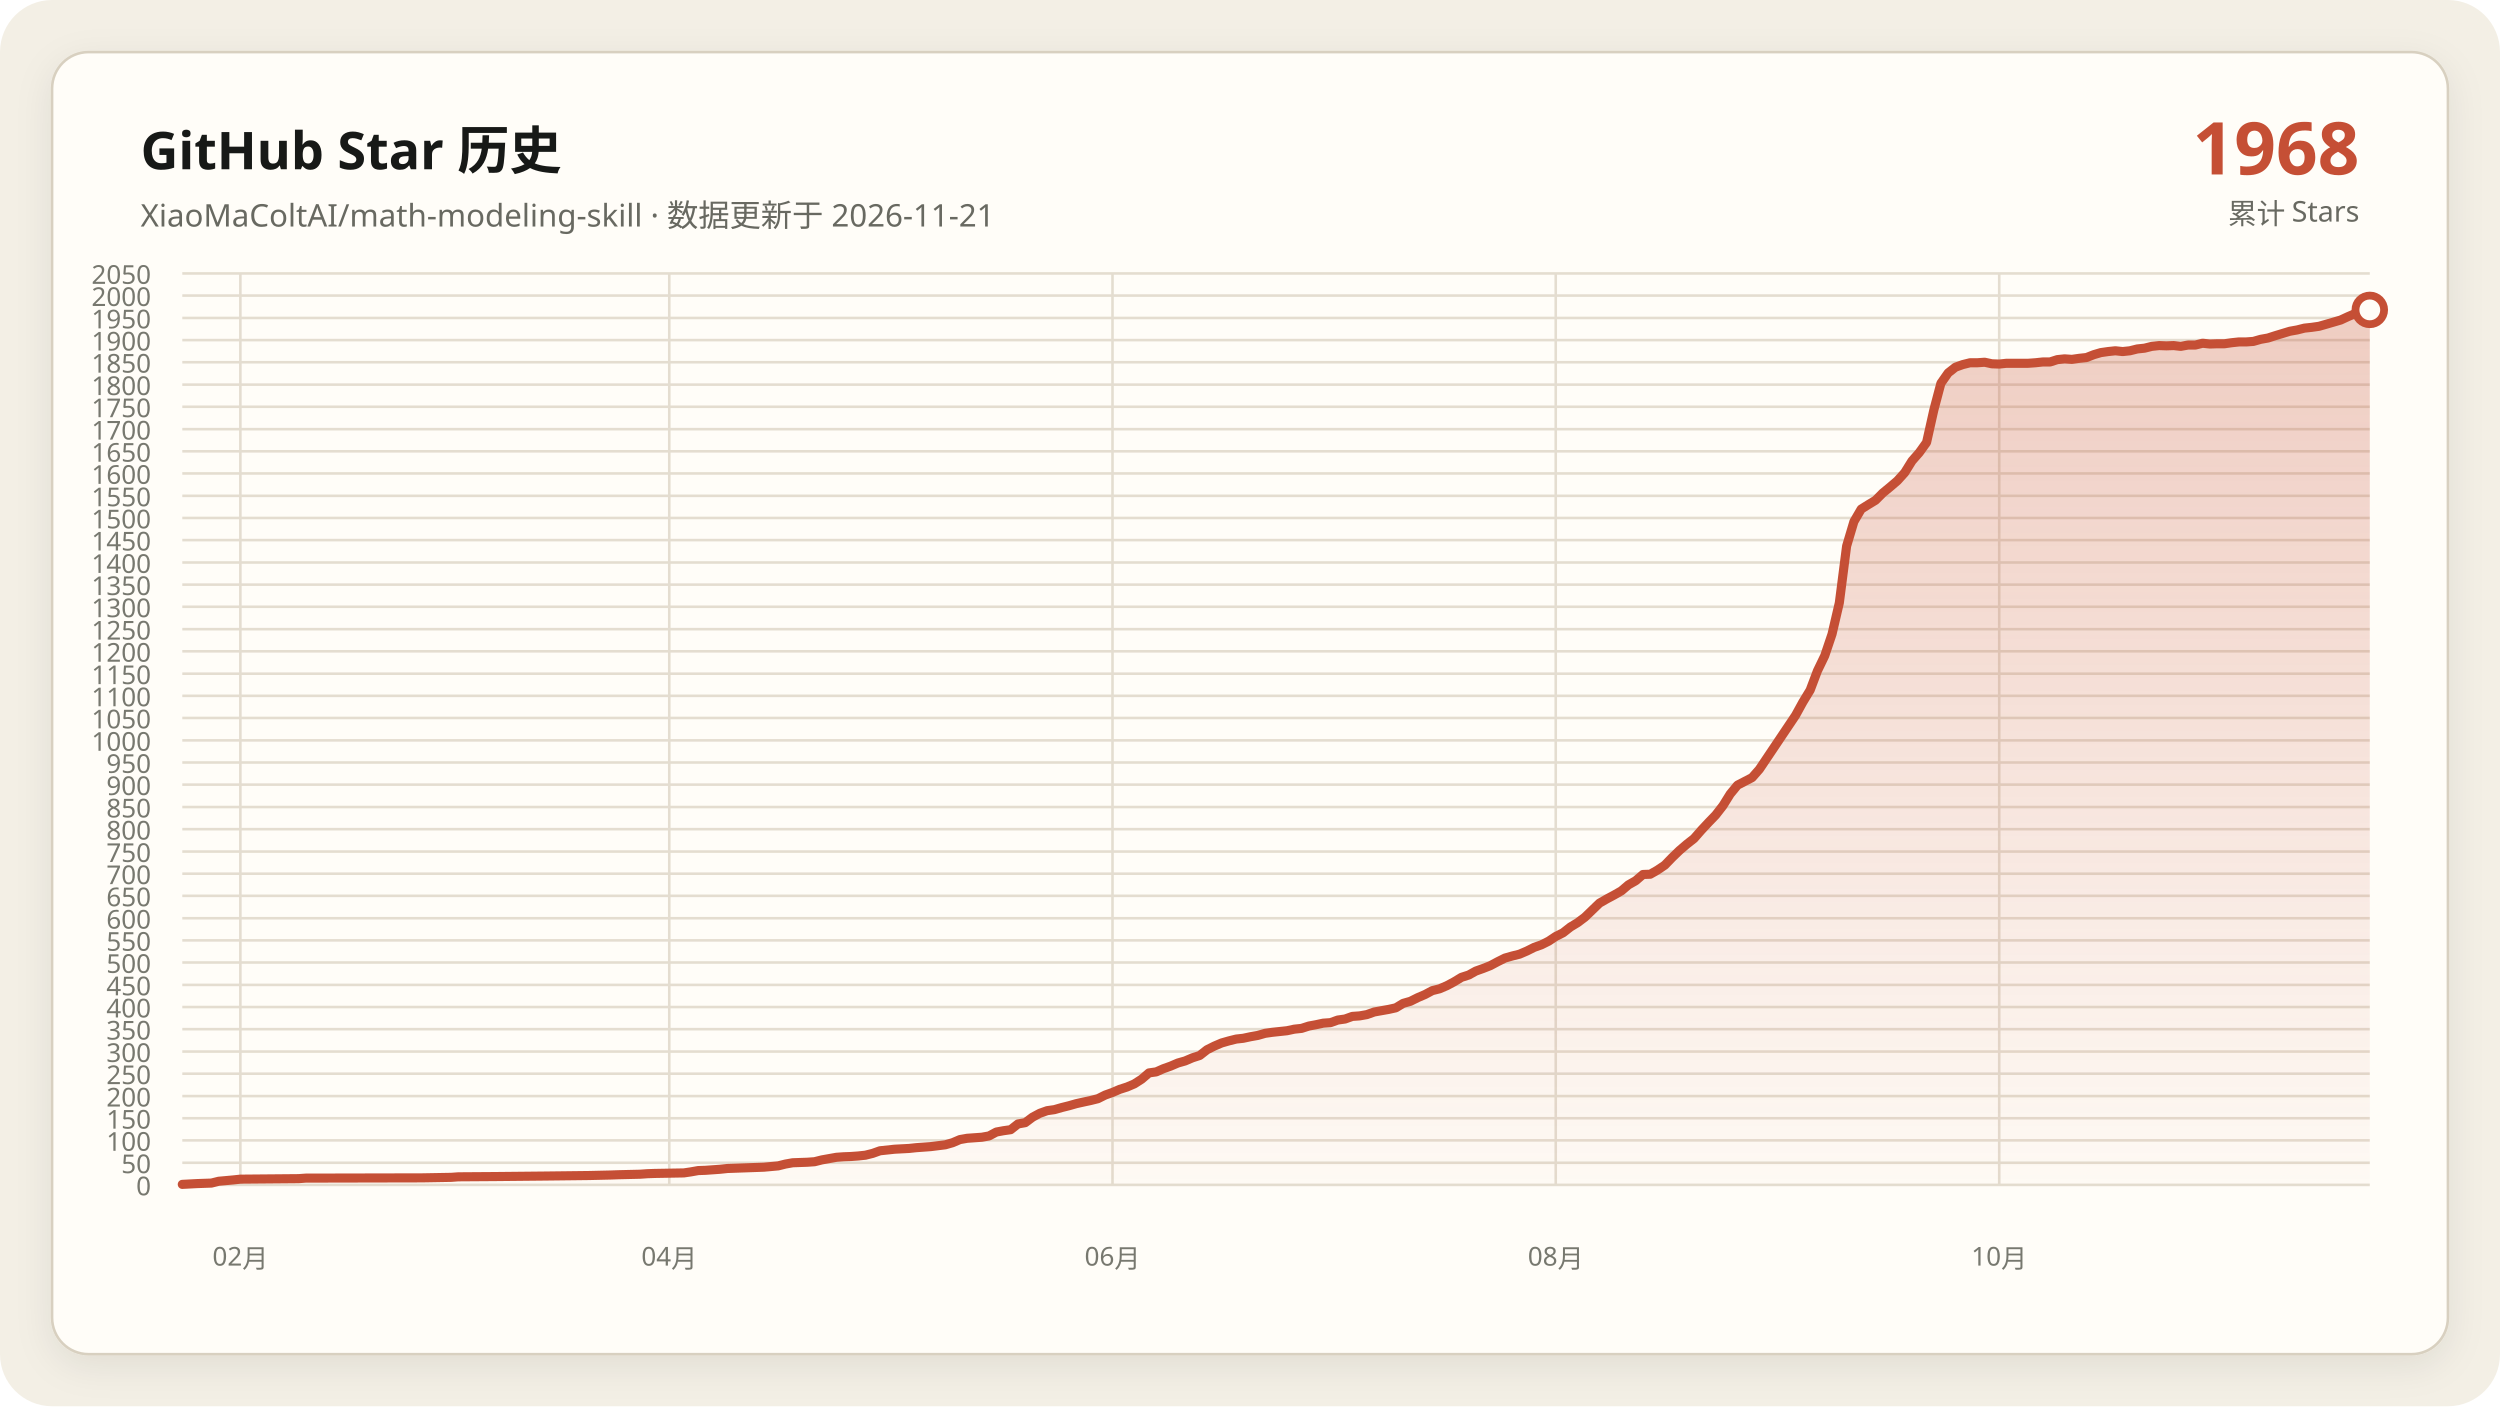
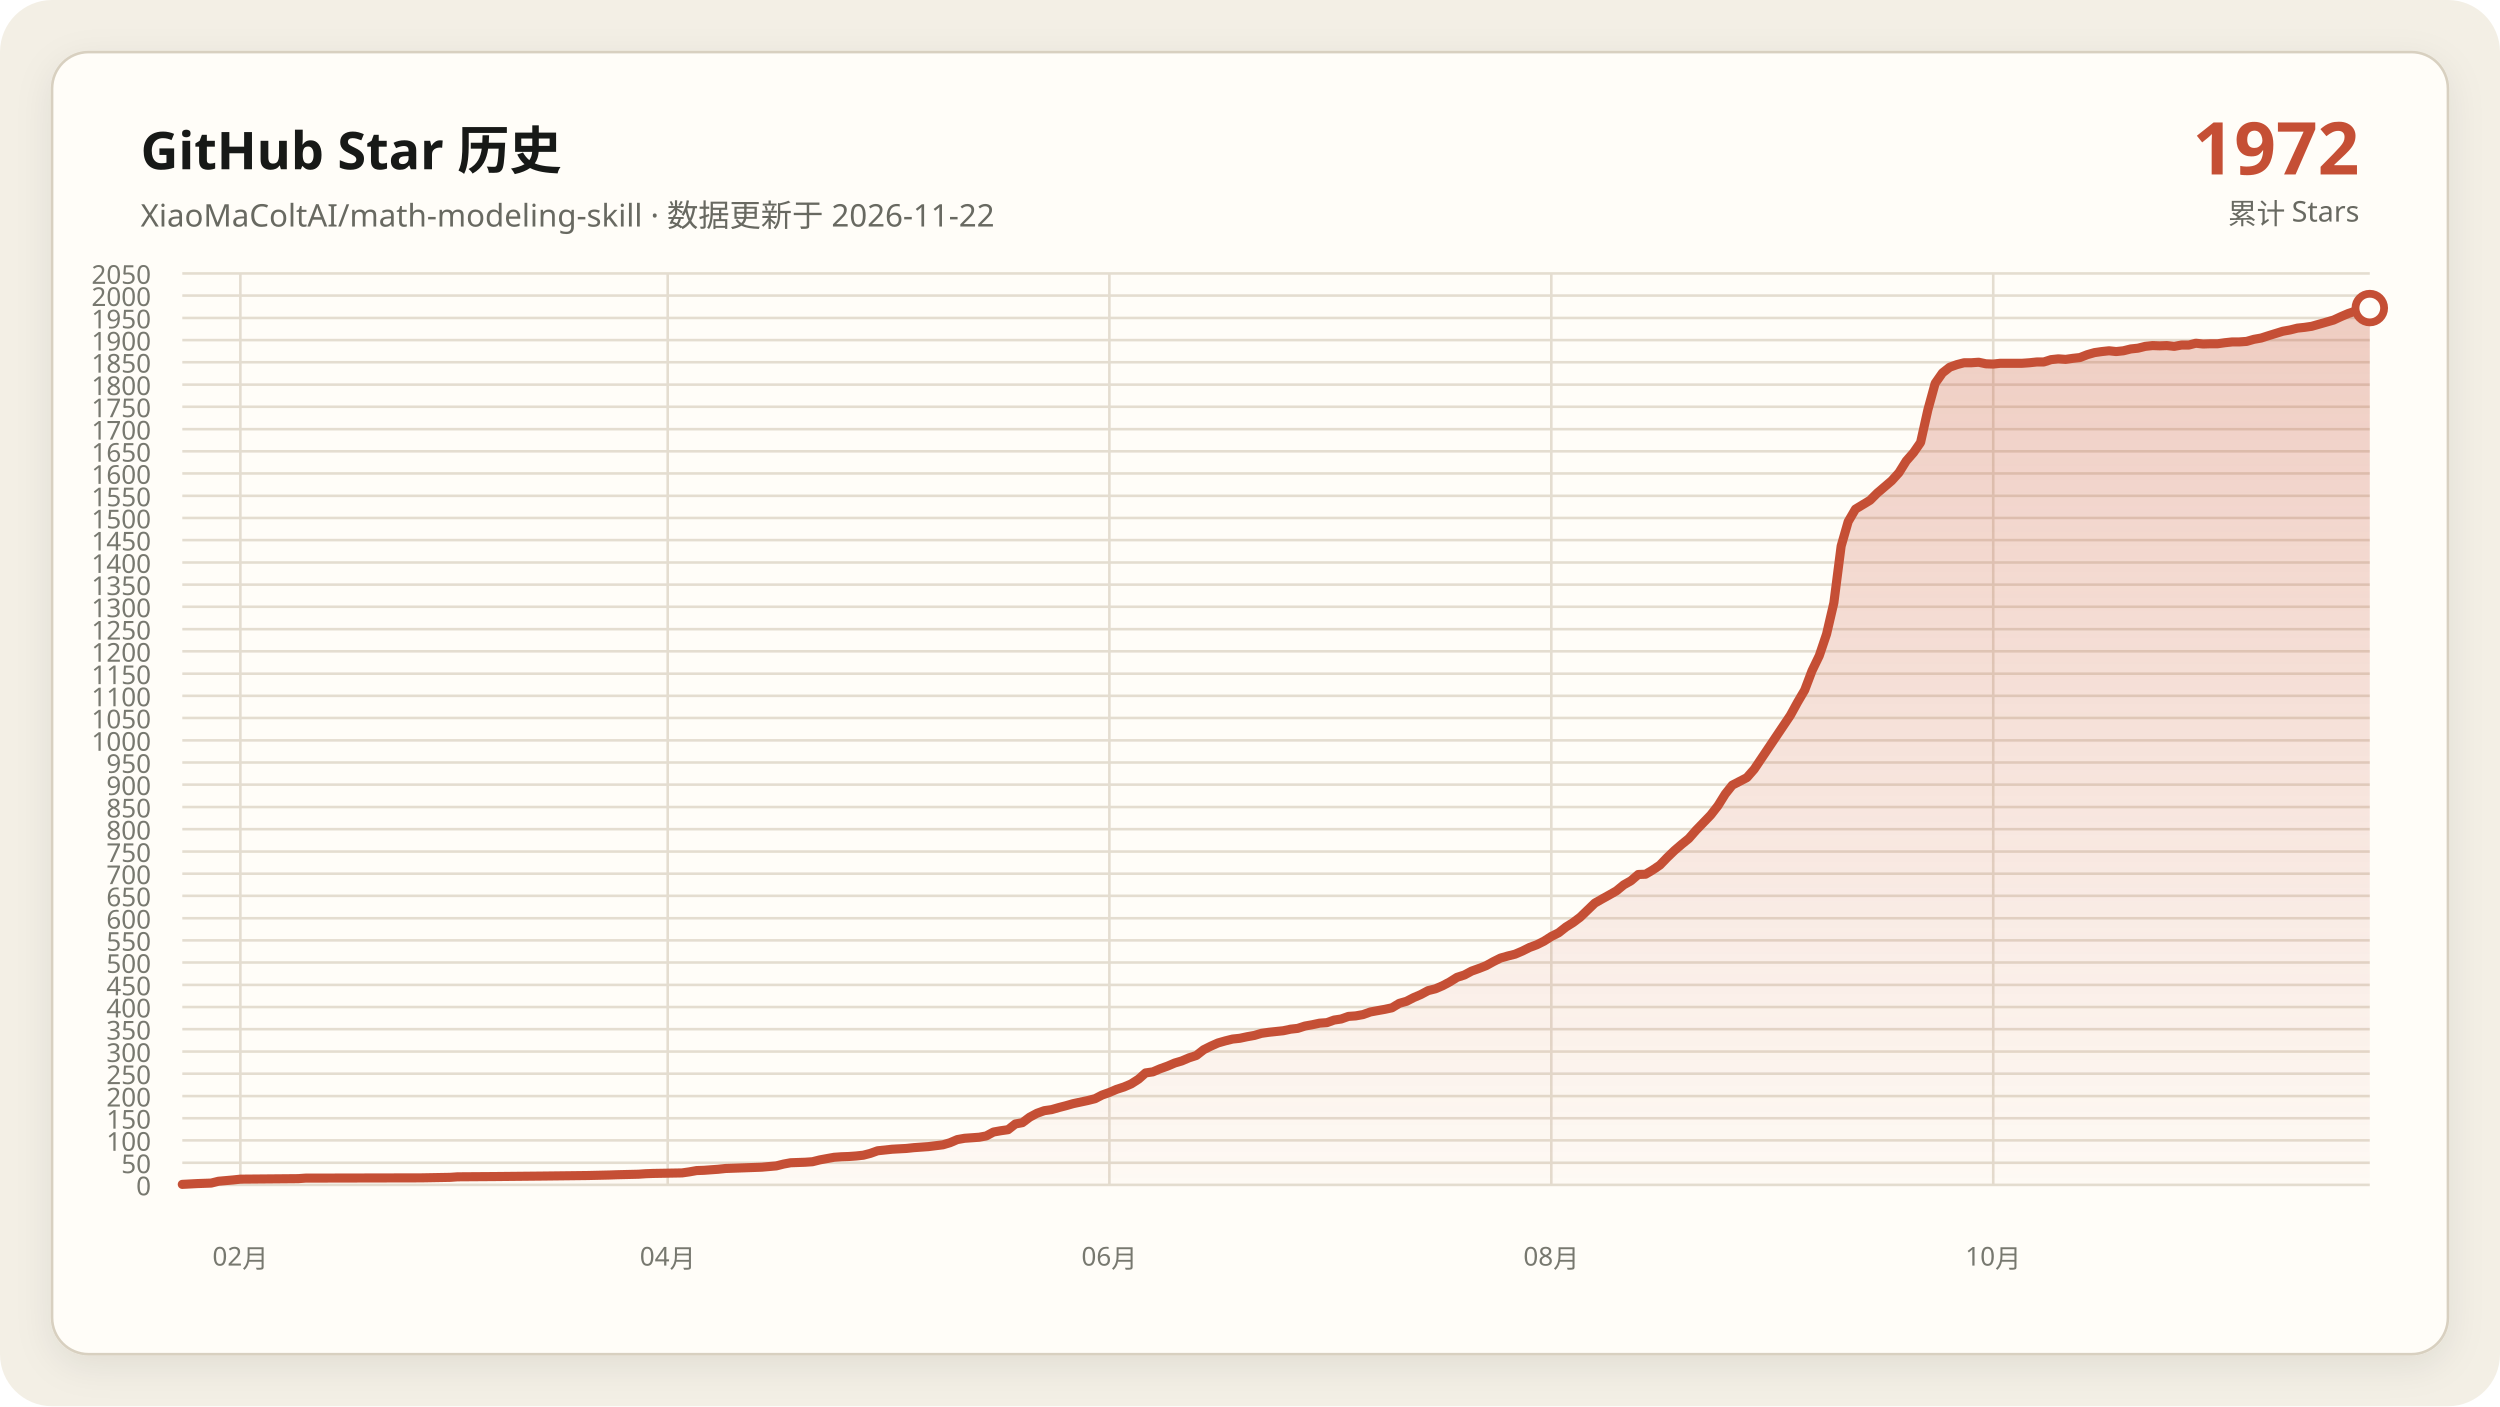
<svg xmlns="http://www.w3.org/2000/svg" data-y-max="2050" viewBox="0 0 960 540" role="img" aria-labelledby="title desc">
  <defs>
    <linearGradient id="area" x1="0" y1="0" x2="0" y2="1">
      <stop offset="0" stop-color="#c54f35" stop-opacity=".28" />
      <stop offset="1" stop-color="#c54f35" stop-opacity=".02" />
    </linearGradient>
    <filter id="shadow" x="-10%" y="-10%" width="120%" height="120%">
      <feDropShadow dx="0" dy="4" stdDeviation="7" flood-color="#171917" flood-opacity=".08" />
    </filter>
  </defs>
  <rect width="960" height="540" rx="20" fill="#f3efe5" />
  <rect x="20" y="20" width="920" height="500" rx="14" fill="#fffdf8" stroke="#d8d0c0" filter="url(#shadow)" />
  <g font-family="Segoe UI, Microsoft YaHei, sans-serif">
    <text x="54" y="65" fill="#171917" font-size="20" font-weight="700">GitHub Star 历史</text>
-     <text x="54" y="87" fill="#686961" font-size="12">XiaoMaColtAI/math-modeling-skill · 数据更新于 2026-11-21</text>
-     <text x="906" y="67" fill="#c54f35" font-size="28" font-weight="750" text-anchor="end">1968</text>
+     <text x="54" y="87" fill="#686961" font-size="12">XiaoMaColtAI/math-modeling-skill · 数据更新于 2026-11-22</text>
+     <text x="906" y="67" fill="#c54f35" font-size="28" font-weight="750" text-anchor="end">1972</text>
    <text x="906" y="86" fill="#686961" font-size="11" text-anchor="end">累计 Stars</text>
    <g fill="#77786f" font-size="10">
      <path d="M70 455.0H910" fill="none" stroke="#e4ddd0" stroke-width="1" />
      <text data-y-tick="true" x="58" y="459.0" text-anchor="end">0</text>
      <path d="M70 446.5H910" fill="none" stroke="#e4ddd0" stroke-width="1" />
      <text data-y-tick="true" x="58" y="450.5" text-anchor="end">50</text>
      <path d="M70 437.9H910" fill="none" stroke="#e4ddd0" stroke-width="1" />
      <text data-y-tick="true" x="58" y="441.9" text-anchor="end">100</text>
      <path d="M70 429.4H910" fill="none" stroke="#e4ddd0" stroke-width="1" />
      <text data-y-tick="true" x="58" y="433.4" text-anchor="end">150</text>
      <path d="M70 420.9H910" fill="none" stroke="#e4ddd0" stroke-width="1" />
      <text data-y-tick="true" x="58" y="424.9" text-anchor="end">200</text>
      <path d="M70 412.3H910" fill="none" stroke="#e4ddd0" stroke-width="1" />
      <text data-y-tick="true" x="58" y="416.3" text-anchor="end">250</text>
      <path d="M70 403.8H910" fill="none" stroke="#e4ddd0" stroke-width="1" />
      <text data-y-tick="true" x="58" y="407.8" text-anchor="end">300</text>
      <path d="M70 395.2H910" fill="none" stroke="#e4ddd0" stroke-width="1" />
      <text data-y-tick="true" x="58" y="399.2" text-anchor="end">350</text>
      <path d="M70 386.7H910" fill="none" stroke="#e4ddd0" stroke-width="1" />
      <text data-y-tick="true" x="58" y="390.7" text-anchor="end">400</text>
      <path d="M70 378.2H910" fill="none" stroke="#e4ddd0" stroke-width="1" />
      <text data-y-tick="true" x="58" y="382.2" text-anchor="end">450</text>
      <path d="M70 369.6H910" fill="none" stroke="#e4ddd0" stroke-width="1" />
      <text data-y-tick="true" x="58" y="373.6" text-anchor="end">500</text>
      <path d="M70 361.1H910" fill="none" stroke="#e4ddd0" stroke-width="1" />
      <text data-y-tick="true" x="58" y="365.1" text-anchor="end">550</text>
      <path d="M70 352.6H910" fill="none" stroke="#e4ddd0" stroke-width="1" />
      <text data-y-tick="true" x="58" y="356.6" text-anchor="end">600</text>
      <path d="M70 344.0H910" fill="none" stroke="#e4ddd0" stroke-width="1" />
      <text data-y-tick="true" x="58" y="348.0" text-anchor="end">650</text>
      <path d="M70 335.5H910" fill="none" stroke="#e4ddd0" stroke-width="1" />
      <text data-y-tick="true" x="58" y="339.5" text-anchor="end">700</text>
      <path d="M70 327.0H910" fill="none" stroke="#e4ddd0" stroke-width="1" />
      <text data-y-tick="true" x="58" y="331.0" text-anchor="end">750</text>
      <path d="M70 318.4H910" fill="none" stroke="#e4ddd0" stroke-width="1" />
      <text data-y-tick="true" x="58" y="322.4" text-anchor="end">800</text>
      <path d="M70 309.9H910" fill="none" stroke="#e4ddd0" stroke-width="1" />
      <text data-y-tick="true" x="58" y="313.9" text-anchor="end">850</text>
      <path d="M70 301.3H910" fill="none" stroke="#e4ddd0" stroke-width="1" />
      <text data-y-tick="true" x="58" y="305.3" text-anchor="end">900</text>
      <path d="M70 292.8H910" fill="none" stroke="#e4ddd0" stroke-width="1" />
      <text data-y-tick="true" x="58" y="296.8" text-anchor="end">950</text>
      <path d="M70 284.3H910" fill="none" stroke="#e4ddd0" stroke-width="1" />
      <text data-y-tick="true" x="58" y="288.3" text-anchor="end">1000</text>
      <path d="M70 275.7H910" fill="none" stroke="#e4ddd0" stroke-width="1" />
      <text data-y-tick="true" x="58" y="279.7" text-anchor="end">1050</text>
      <path d="M70 267.2H910" fill="none" stroke="#e4ddd0" stroke-width="1" />
      <text data-y-tick="true" x="58" y="271.2" text-anchor="end">1100</text>
      <path d="M70 258.7H910" fill="none" stroke="#e4ddd0" stroke-width="1" />
      <text data-y-tick="true" x="58" y="262.7" text-anchor="end">1150</text>
      <path d="M70 250.1H910" fill="none" stroke="#e4ddd0" stroke-width="1" />
      <text data-y-tick="true" x="58" y="254.1" text-anchor="end">1200</text>
      <path d="M70 241.6H910" fill="none" stroke="#e4ddd0" stroke-width="1" />
      <text data-y-tick="true" x="58" y="245.6" text-anchor="end">1250</text>
      <path d="M70 233.0H910" fill="none" stroke="#e4ddd0" stroke-width="1" />
      <text data-y-tick="true" x="58" y="237.0" text-anchor="end">1300</text>
      <path d="M70 224.5H910" fill="none" stroke="#e4ddd0" stroke-width="1" />
      <text data-y-tick="true" x="58" y="228.5" text-anchor="end">1350</text>
      <path d="M70 216.0H910" fill="none" stroke="#e4ddd0" stroke-width="1" />
      <text data-y-tick="true" x="58" y="220.0" text-anchor="end">1400</text>
      <path d="M70 207.4H910" fill="none" stroke="#e4ddd0" stroke-width="1" />
      <text data-y-tick="true" x="58" y="211.4" text-anchor="end">1450</text>
      <path d="M70 198.9H910" fill="none" stroke="#e4ddd0" stroke-width="1" />
      <text data-y-tick="true" x="58" y="202.9" text-anchor="end">1500</text>
      <path d="M70 190.4H910" fill="none" stroke="#e4ddd0" stroke-width="1" />
      <text data-y-tick="true" x="58" y="194.4" text-anchor="end">1550</text>
      <path d="M70 181.8H910" fill="none" stroke="#e4ddd0" stroke-width="1" />
      <text data-y-tick="true" x="58" y="185.8" text-anchor="end">1600</text>
      <path d="M70 173.3H910" fill="none" stroke="#e4ddd0" stroke-width="1" />
      <text data-y-tick="true" x="58" y="177.3" text-anchor="end">1650</text>
      <path d="M70 164.8H910" fill="none" stroke="#e4ddd0" stroke-width="1" />
      <text data-y-tick="true" x="58" y="168.8" text-anchor="end">1700</text>
      <path d="M70 156.2H910" fill="none" stroke="#e4ddd0" stroke-width="1" />
      <text data-y-tick="true" x="58" y="160.2" text-anchor="end">1750</text>
      <path d="M70 147.7H910" fill="none" stroke="#e4ddd0" stroke-width="1" />
      <text data-y-tick="true" x="58" y="151.7" text-anchor="end">1800</text>
      <path d="M70 139.1H910" fill="none" stroke="#e4ddd0" stroke-width="1" />
      <text data-y-tick="true" x="58" y="143.1" text-anchor="end">1850</text>
      <path d="M70 130.6H910" fill="none" stroke="#e4ddd0" stroke-width="1" />
      <text data-y-tick="true" x="58" y="134.6" text-anchor="end">1900</text>
      <path d="M70 122.1H910" fill="none" stroke="#e4ddd0" stroke-width="1" />
      <text data-y-tick="true" x="58" y="126.1" text-anchor="end">1950</text>
      <path d="M70 113.5H910" fill="none" stroke="#e4ddd0" stroke-width="1" />
      <text data-y-tick="true" x="58" y="117.5" text-anchor="end">2000</text>
      <path d="M70 105.0H910" fill="none" stroke="#e4ddd0" stroke-width="1" />
      <text data-y-tick="true" x="58" y="109.0" text-anchor="end">2050</text>
      <path d="M92.3 105V455" fill="none" stroke="#e4ddd0" stroke-width="1" />
      <text x="92.3" y="486" text-anchor="middle">02月</text>
-       <path d="M257.0 105V455" fill="none" stroke="#e4ddd0" stroke-width="1" />
-       <text x="257.0" y="486" text-anchor="middle">04月</text>
-       <path d="M427.2 105V455" fill="none" stroke="#e4ddd0" stroke-width="1" />
-       <text x="427.2" y="486" text-anchor="middle">06月</text>
-       <path d="M597.4 105V455" fill="none" stroke="#e4ddd0" stroke-width="1" />
-       <text x="597.4" y="486" text-anchor="middle">08月</text>
-       <path d="M767.7 105V455" fill="none" stroke="#e4ddd0" stroke-width="1" />
-       <text x="767.7" y="486" text-anchor="middle">10月</text>
+       <path d="M256.4 105V455" fill="none" stroke="#e4ddd0" stroke-width="1" />
+       <text x="256.4" y="486" text-anchor="middle">04月</text>
+       <path d="M426.0 105V455" fill="none" stroke="#e4ddd0" stroke-width="1" />
+       <text x="426.0" y="486" text-anchor="middle">06月</text>
+       <path d="M595.7 105V455" fill="none" stroke="#e4ddd0" stroke-width="1" />
+       <text x="595.7" y="486" text-anchor="middle">08月</text>
+       <path d="M765.4 105V455" fill="none" stroke="#e4ddd0" stroke-width="1" />
+       <text x="765.4" y="486" text-anchor="middle">10月</text>
    </g>
-     <polygon fill="url(#area)" points="70.0,455 70.0,454.8 75.6,454.5 81.2,454.3 84.0,453.6 89.5,453.1 92.3,452.8 114.7,452.6 117.4,452.4 162.1,452.3 173.3,452.1 176.0,451.9 190.0,451.8 209.5,451.6 226.3,451.4 234.7,451.2 237.4,451.1 245.8,450.9 248.6,450.7 251.4,450.6 262.6,450.4 265.3,450.0 268.1,449.5 270.9,449.4 273.7,449.2 276.5,449.0 279.3,448.7 284.9,448.5 290.5,448.3 293.3,448.2 298.8,447.7 301.6,447.0 304.4,446.5 310.0,446.3 312.8,446.1 315.6,445.4 318.4,444.9 321.2,444.4 324.0,444.2 326.7,444.1 329.5,443.9 332.3,443.6 335.1,442.9 337.9,441.9 343.5,441.3 349.1,441.0 351.9,440.7 354.7,440.5 357.4,440.3 363.0,439.6 365.8,438.8 368.6,437.6 371.4,437.1 374.2,436.9 377.0,436.7 379.8,436.2 382.6,434.7 385.3,434.2 388.1,433.8 390.9,431.6 393.7,431.1 396.5,429.0 399.3,427.5 402.1,426.5 404.9,426.1 407.7,425.3 410.5,424.6 413.3,423.8 416.0,423.2 418.8,422.6 421.6,421.9 424.4,420.5 427.2,419.5 430.0,418.3 432.8,417.4 435.6,416.2 438.4,414.4 441.2,412.0 444.0,411.6 446.7,410.4 449.5,409.4 452.3,408.2 455.1,407.4 457.9,406.2 460.7,405.3 463.5,403.1 466.3,401.7 469.1,400.5 471.9,399.7 474.7,399.0 477.4,398.7 480.2,398.1 483.0,397.6 485.8,396.8 488.6,396.4 491.4,396.1 494.2,395.8 497.0,395.2 499.8,394.9 502.6,394.0 505.3,393.5 508.1,392.9 510.9,392.7 513.7,391.7 516.5,391.3 519.3,390.3 522.1,390.1 524.9,389.6 527.7,388.6 530.5,388.1 533.3,387.6 536.0,387.0 538.8,385.3 541.6,384.5 544.4,383.1 547.2,381.9 550.0,380.4 552.8,379.7 555.6,378.5 558.4,377.0 561.2,375.3 564.0,374.4 566.7,372.9 569.5,371.9 572.3,370.8 575.1,369.3 577.9,367.9 580.7,367.1 583.5,366.4 586.3,365.2 589.1,363.8 591.9,362.8 594.7,361.4 597.4,359.6 600.2,358.2 603.0,356.0 605.8,354.3 608.6,352.2 614.2,346.8 617.0,345.2 619.8,343.7 622.6,342.1 625.3,339.8 628.1,338.2 630.9,335.8 633.7,335.7 636.5,334.1 639.3,332.2 642.1,329.3 644.9,326.6 647.7,324.2 650.5,322.0 653.3,318.8 656.0,315.9 658.8,313.0 661.6,309.4 664.4,304.9 667.2,301.5 672.8,298.6 675.6,295.4 689.5,274.7 692.3,269.6 695.1,265.0 697.9,257.6 700.7,251.8 703.5,243.5 706.3,231.5 709.1,209.7 711.9,200.3 714.7,195.5 717.4,193.8 720.2,192.1 723.0,189.3 725.8,187.0 728.6,184.6 731.4,181.5 734.2,177.0 737.0,173.8 739.8,169.9 742.6,157.4 745.3,147.2 748.1,143.2 750.9,141.0 753.7,140.0 756.5,139.3 759.3,139.3 762.1,139.1 764.9,139.7 767.7,139.8 770.5,139.5 773.3,139.5 776.0,139.5 778.8,139.5 781.6,139.3 784.4,139.0 787.2,139.0 790.0,138.1 792.8,137.8 795.6,138.0 798.4,137.6 801.2,137.3 804.0,136.2 806.7,135.4 809.5,135.0 812.3,134.7 815.1,135.0 817.9,134.7 820.7,134.0 823.5,133.7 826.3,133.0 829.1,132.7 831.9,132.8 834.7,132.7 837.4,133.0 840.2,132.5 843.0,132.5 845.8,131.8 848.6,132.1 851.4,132.0 854.2,132.0 857.0,131.6 859.8,131.3 862.6,131.3 865.3,131.1 868.1,130.3 870.9,129.8 873.7,128.9 879.3,127.2 882.1,126.7 884.9,126.0 887.7,125.7 890.5,125.3 893.3,124.5 898.8,122.9 901.6,121.6 904.4,120.4 907.2,119.5 910.0,119.0 910.0,455" />
-     <polyline fill="none" stroke="#c54f35" stroke-width="3.5" stroke-linecap="round" stroke-linejoin="round" points="70.0,454.8 75.6,454.5 81.2,454.3 84.0,453.6 89.5,453.1 92.3,452.8 114.7,452.6 117.4,452.4 162.1,452.3 173.3,452.1 176.0,451.9 190.0,451.8 209.5,451.6 226.3,451.4 234.7,451.2 237.4,451.1 245.8,450.9 248.6,450.7 251.4,450.6 262.6,450.4 265.3,450.0 268.1,449.5 270.9,449.4 273.7,449.2 276.5,449.0 279.3,448.7 284.9,448.5 290.5,448.3 293.3,448.2 298.8,447.7 301.6,447.0 304.4,446.5 310.0,446.3 312.8,446.1 315.6,445.4 318.4,444.9 321.2,444.4 324.0,444.2 326.7,444.1 329.5,443.9 332.3,443.6 335.1,442.9 337.9,441.9 343.5,441.3 349.1,441.0 351.9,440.7 354.7,440.5 357.4,440.3 363.0,439.6 365.8,438.8 368.6,437.6 371.4,437.1 374.2,436.9 377.0,436.7 379.8,436.2 382.6,434.7 385.3,434.2 388.1,433.8 390.9,431.6 393.7,431.1 396.5,429.0 399.3,427.5 402.1,426.5 404.9,426.1 407.7,425.3 410.5,424.6 413.3,423.8 416.0,423.2 418.8,422.6 421.6,421.9 424.4,420.5 427.2,419.5 430.0,418.3 432.8,417.4 435.6,416.2 438.4,414.4 441.2,412.0 444.0,411.6 446.7,410.4 449.5,409.4 452.3,408.2 455.1,407.4 457.9,406.2 460.7,405.3 463.5,403.1 466.3,401.7 469.1,400.5 471.9,399.7 474.7,399.0 477.4,398.7 480.2,398.1 483.0,397.6 485.8,396.8 488.6,396.4 491.4,396.1 494.2,395.8 497.0,395.2 499.8,394.9 502.6,394.0 505.3,393.5 508.1,392.9 510.9,392.7 513.7,391.7 516.5,391.3 519.3,390.3 522.1,390.1 524.9,389.6 527.7,388.6 530.5,388.1 533.3,387.6 536.0,387.0 538.8,385.3 541.6,384.5 544.4,383.1 547.2,381.9 550.0,380.4 552.8,379.7 555.6,378.5 558.4,377.0 561.2,375.3 564.0,374.4 566.7,372.9 569.5,371.9 572.3,370.8 575.1,369.3 577.9,367.9 580.7,367.1 583.5,366.4 586.3,365.2 589.1,363.8 591.9,362.8 594.7,361.4 597.4,359.6 600.2,358.2 603.0,356.0 605.8,354.3 608.6,352.2 614.2,346.8 617.0,345.2 619.8,343.7 622.6,342.1 625.3,339.8 628.1,338.2 630.9,335.8 633.7,335.7 636.5,334.1 639.3,332.2 642.1,329.3 644.9,326.6 647.7,324.2 650.5,322.0 653.3,318.8 656.0,315.9 658.8,313.0 661.6,309.4 664.4,304.9 667.2,301.5 672.8,298.6 675.6,295.4 689.5,274.7 692.3,269.6 695.1,265.0 697.9,257.6 700.7,251.8 703.5,243.5 706.3,231.5 709.1,209.7 711.9,200.3 714.7,195.5 717.4,193.8 720.2,192.1 723.0,189.3 725.8,187.0 728.6,184.6 731.4,181.5 734.2,177.0 737.0,173.8 739.8,169.9 742.6,157.4 745.3,147.2 748.1,143.2 750.9,141.0 753.7,140.0 756.5,139.3 759.3,139.3 762.1,139.1 764.9,139.7 767.7,139.8 770.5,139.5 773.3,139.5 776.0,139.5 778.8,139.5 781.6,139.3 784.4,139.0 787.2,139.0 790.0,138.1 792.8,137.8 795.6,138.0 798.4,137.6 801.2,137.3 804.0,136.2 806.7,135.4 809.5,135.0 812.3,134.7 815.1,135.0 817.9,134.7 820.7,134.0 823.5,133.7 826.3,133.0 829.1,132.7 831.9,132.8 834.7,132.7 837.4,133.0 840.2,132.5 843.0,132.5 845.8,131.8 848.6,132.1 851.4,132.0 854.2,132.0 857.0,131.6 859.8,131.3 862.6,131.3 865.3,131.1 868.1,130.3 870.9,129.8 873.7,128.9 879.3,127.2 882.1,126.7 884.9,126.0 887.7,125.7 890.5,125.3 893.3,124.5 898.8,122.9 901.6,121.6 904.4,120.4 907.2,119.5 910.0,119.0" />
-     <circle cx="910.0" cy="119.0" r="5.5" fill="#fffdf8" stroke="#c54f35" stroke-width="3" />
+     <polygon fill="url(#area)" points="70.0,455 70.0,454.8 75.6,454.5 81.1,454.3 83.9,453.6 89.5,453.1 92.3,452.8 114.5,452.6 117.3,452.4 161.8,452.3 172.9,452.1 175.7,451.9 189.6,451.8 209.1,451.6 225.8,451.4 234.1,451.2 236.9,451.1 245.2,450.9 248.0,450.7 250.8,450.6 261.9,450.4 264.7,450.0 267.5,449.5 270.3,449.4 273.0,449.2 275.8,449.0 278.6,448.7 284.2,448.5 289.7,448.3 292.5,448.2 298.1,447.7 300.9,447.0 303.6,446.5 309.2,446.3 312.0,446.1 314.8,445.4 317.5,444.9 320.3,444.4 323.1,444.2 325.9,444.1 328.7,443.9 331.5,443.6 334.2,442.9 337.0,441.9 342.6,441.3 348.1,441.0 350.9,440.7 353.7,440.5 356.5,440.3 362.1,439.6 364.8,438.8 367.6,437.6 370.4,437.1 373.2,436.9 376.0,436.7 378.7,436.2 381.5,434.7 384.3,434.2 387.1,433.8 389.9,431.6 392.6,431.1 395.4,429.0 398.2,427.5 401.0,426.5 403.8,426.1 406.6,425.3 409.3,424.6 412.1,423.8 414.9,423.2 417.7,422.6 420.5,421.9 423.2,420.5 426.0,419.5 428.8,418.3 431.6,417.4 434.4,416.2 437.2,414.4 439.9,412.0 442.7,411.6 445.5,410.4 448.3,409.4 451.1,408.2 453.8,407.4 456.6,406.2 459.4,405.3 462.2,403.1 465.0,401.7 467.7,400.5 470.5,399.7 473.3,399.0 476.1,398.7 478.9,398.1 481.7,397.6 484.4,396.8 487.2,396.4 490.0,396.1 492.8,395.8 495.6,395.2 498.3,394.9 501.1,394.0 503.9,393.5 506.7,392.9 509.5,392.7 512.3,391.7 515.0,391.3 517.8,390.3 520.6,390.1 523.4,389.6 526.2,388.6 528.9,388.1 531.7,387.6 534.5,387.0 537.3,385.3 540.1,384.5 542.8,383.1 545.6,381.9 548.4,380.4 551.2,379.7 554.0,378.5 556.8,377.0 559.5,375.3 562.3,374.4 565.1,372.9 567.9,371.9 570.7,370.8 573.4,369.3 576.2,367.9 579.0,367.1 581.8,366.4 584.6,365.2 587.4,363.8 590.1,362.8 592.9,361.4 595.7,359.6 598.5,358.2 601.3,356.0 604.0,354.3 606.8,352.2 612.4,346.8 615.2,345.2 617.9,343.7 620.7,342.1 623.5,339.8 626.3,338.2 629.1,335.8 631.9,335.7 634.6,334.1 637.4,332.2 640.2,329.3 643.0,326.6 645.8,324.2 648.5,322.0 651.3,318.8 654.1,315.9 656.9,313.0 659.7,309.4 662.5,304.9 665.2,301.5 670.8,298.6 673.6,295.4 687.5,274.7 690.3,269.6 693.0,265.0 695.8,257.6 698.6,251.8 701.4,243.5 704.2,231.5 707.0,209.7 709.7,200.3 712.5,195.5 715.3,193.8 718.1,192.1 720.9,189.3 723.6,187.0 726.4,184.6 729.2,181.5 732.0,177.0 734.8,173.8 737.5,169.9 740.3,157.4 743.1,147.2 745.9,143.2 748.7,141.0 751.5,140.0 754.2,139.3 757.0,139.3 759.8,139.1 762.6,139.7 765.4,139.8 768.1,139.5 770.9,139.5 773.7,139.5 776.5,139.5 779.3,139.3 782.1,139.0 784.8,139.0 787.6,138.1 790.4,137.8 793.2,138.0 796.0,137.6 798.7,137.3 801.5,136.2 804.3,135.4 807.1,135.0 809.9,134.7 812.6,135.0 815.4,134.7 818.2,134.0 821.0,133.7 823.8,133.0 826.6,132.7 829.3,132.8 832.1,132.7 834.9,133.0 837.7,132.5 840.5,132.5 843.2,131.8 846.0,132.1 848.8,132.0 851.6,132.0 854.4,131.6 857.2,131.3 859.9,131.3 862.7,131.1 865.5,130.3 868.3,129.8 871.1,128.9 876.6,127.2 879.4,126.7 882.2,126.0 885.0,125.7 887.7,125.3 890.5,124.5 896.1,122.9 898.9,121.6 901.7,120.4 904.4,119.5 907.2,119.0 910.0,118.3 910.0,455" />
+     <polyline fill="none" stroke="#c54f35" stroke-width="3.5" stroke-linecap="round" stroke-linejoin="round" points="70.0,454.8 75.6,454.5 81.1,454.3 83.9,453.6 89.5,453.1 92.3,452.8 114.5,452.6 117.3,452.4 161.8,452.3 172.9,452.1 175.7,451.9 189.6,451.8 209.1,451.6 225.8,451.4 234.1,451.2 236.9,451.1 245.2,450.9 248.0,450.7 250.8,450.6 261.9,450.4 264.7,450.0 267.5,449.5 270.3,449.4 273.0,449.2 275.8,449.0 278.6,448.7 284.2,448.5 289.7,448.3 292.5,448.2 298.1,447.7 300.9,447.0 303.6,446.5 309.2,446.3 312.0,446.1 314.8,445.4 317.5,444.9 320.3,444.4 323.1,444.2 325.9,444.1 328.7,443.9 331.5,443.6 334.2,442.9 337.0,441.9 342.6,441.3 348.1,441.0 350.9,440.7 353.7,440.5 356.5,440.3 362.1,439.6 364.8,438.8 367.6,437.6 370.4,437.1 373.2,436.9 376.0,436.7 378.7,436.2 381.5,434.7 384.3,434.2 387.1,433.8 389.9,431.6 392.6,431.1 395.4,429.0 398.2,427.5 401.0,426.5 403.8,426.1 406.6,425.3 409.3,424.6 412.1,423.8 414.9,423.2 417.7,422.6 420.5,421.9 423.2,420.5 426.0,419.5 428.8,418.3 431.6,417.4 434.4,416.2 437.2,414.4 439.9,412.0 442.7,411.6 445.5,410.4 448.3,409.4 451.1,408.2 453.8,407.4 456.6,406.2 459.4,405.3 462.2,403.1 465.0,401.7 467.7,400.5 470.5,399.7 473.3,399.0 476.1,398.7 478.9,398.1 481.7,397.6 484.4,396.8 487.2,396.4 490.0,396.1 492.8,395.8 495.6,395.2 498.3,394.9 501.1,394.0 503.9,393.5 506.7,392.9 509.5,392.7 512.3,391.7 515.0,391.3 517.8,390.3 520.6,390.1 523.4,389.6 526.2,388.6 528.9,388.1 531.7,387.6 534.5,387.0 537.3,385.3 540.1,384.5 542.8,383.1 545.6,381.9 548.4,380.4 551.2,379.7 554.0,378.5 556.8,377.0 559.5,375.3 562.3,374.4 565.1,372.9 567.9,371.9 570.7,370.8 573.4,369.3 576.2,367.9 579.0,367.1 581.8,366.4 584.6,365.2 587.4,363.8 590.1,362.8 592.9,361.4 595.7,359.6 598.5,358.2 601.3,356.0 604.0,354.3 606.8,352.2 612.4,346.8 615.2,345.2 617.9,343.7 620.7,342.1 623.5,339.8 626.3,338.2 629.1,335.8 631.9,335.7 634.6,334.1 637.4,332.2 640.2,329.3 643.0,326.6 645.8,324.2 648.5,322.0 651.3,318.8 654.1,315.9 656.9,313.0 659.7,309.4 662.5,304.9 665.2,301.5 670.8,298.6 673.6,295.4 687.5,274.7 690.3,269.6 693.0,265.0 695.8,257.6 698.6,251.8 701.4,243.5 704.2,231.5 707.0,209.7 709.7,200.3 712.5,195.5 715.3,193.8 718.1,192.1 720.9,189.3 723.6,187.0 726.4,184.6 729.2,181.5 732.0,177.0 734.8,173.8 737.5,169.9 740.3,157.4 743.1,147.2 745.9,143.2 748.7,141.0 751.5,140.0 754.2,139.3 757.0,139.3 759.8,139.1 762.6,139.7 765.4,139.8 768.1,139.5 770.9,139.5 773.7,139.5 776.5,139.5 779.3,139.3 782.1,139.0 784.8,139.0 787.6,138.1 790.4,137.8 793.2,138.0 796.0,137.6 798.7,137.3 801.5,136.2 804.3,135.4 807.1,135.0 809.9,134.7 812.6,135.0 815.4,134.7 818.2,134.0 821.0,133.7 823.8,133.0 826.6,132.7 829.3,132.8 832.1,132.7 834.9,133.0 837.7,132.5 840.5,132.5 843.2,131.8 846.0,132.1 848.8,132.0 851.6,132.0 854.4,131.6 857.2,131.3 859.9,131.3 862.7,131.1 865.5,130.3 868.3,129.8 871.1,128.9 876.6,127.2 879.4,126.7 882.2,126.0 885.0,125.7 887.7,125.3 890.5,124.5 896.1,122.9 898.9,121.6 901.7,120.4 904.4,119.5 907.2,119.0 910.0,118.3" />
+     <circle cx="910.0" cy="118.3" r="5.5" fill="#fffdf8" stroke="#c54f35" stroke-width="3" />
  </g>
</svg>
